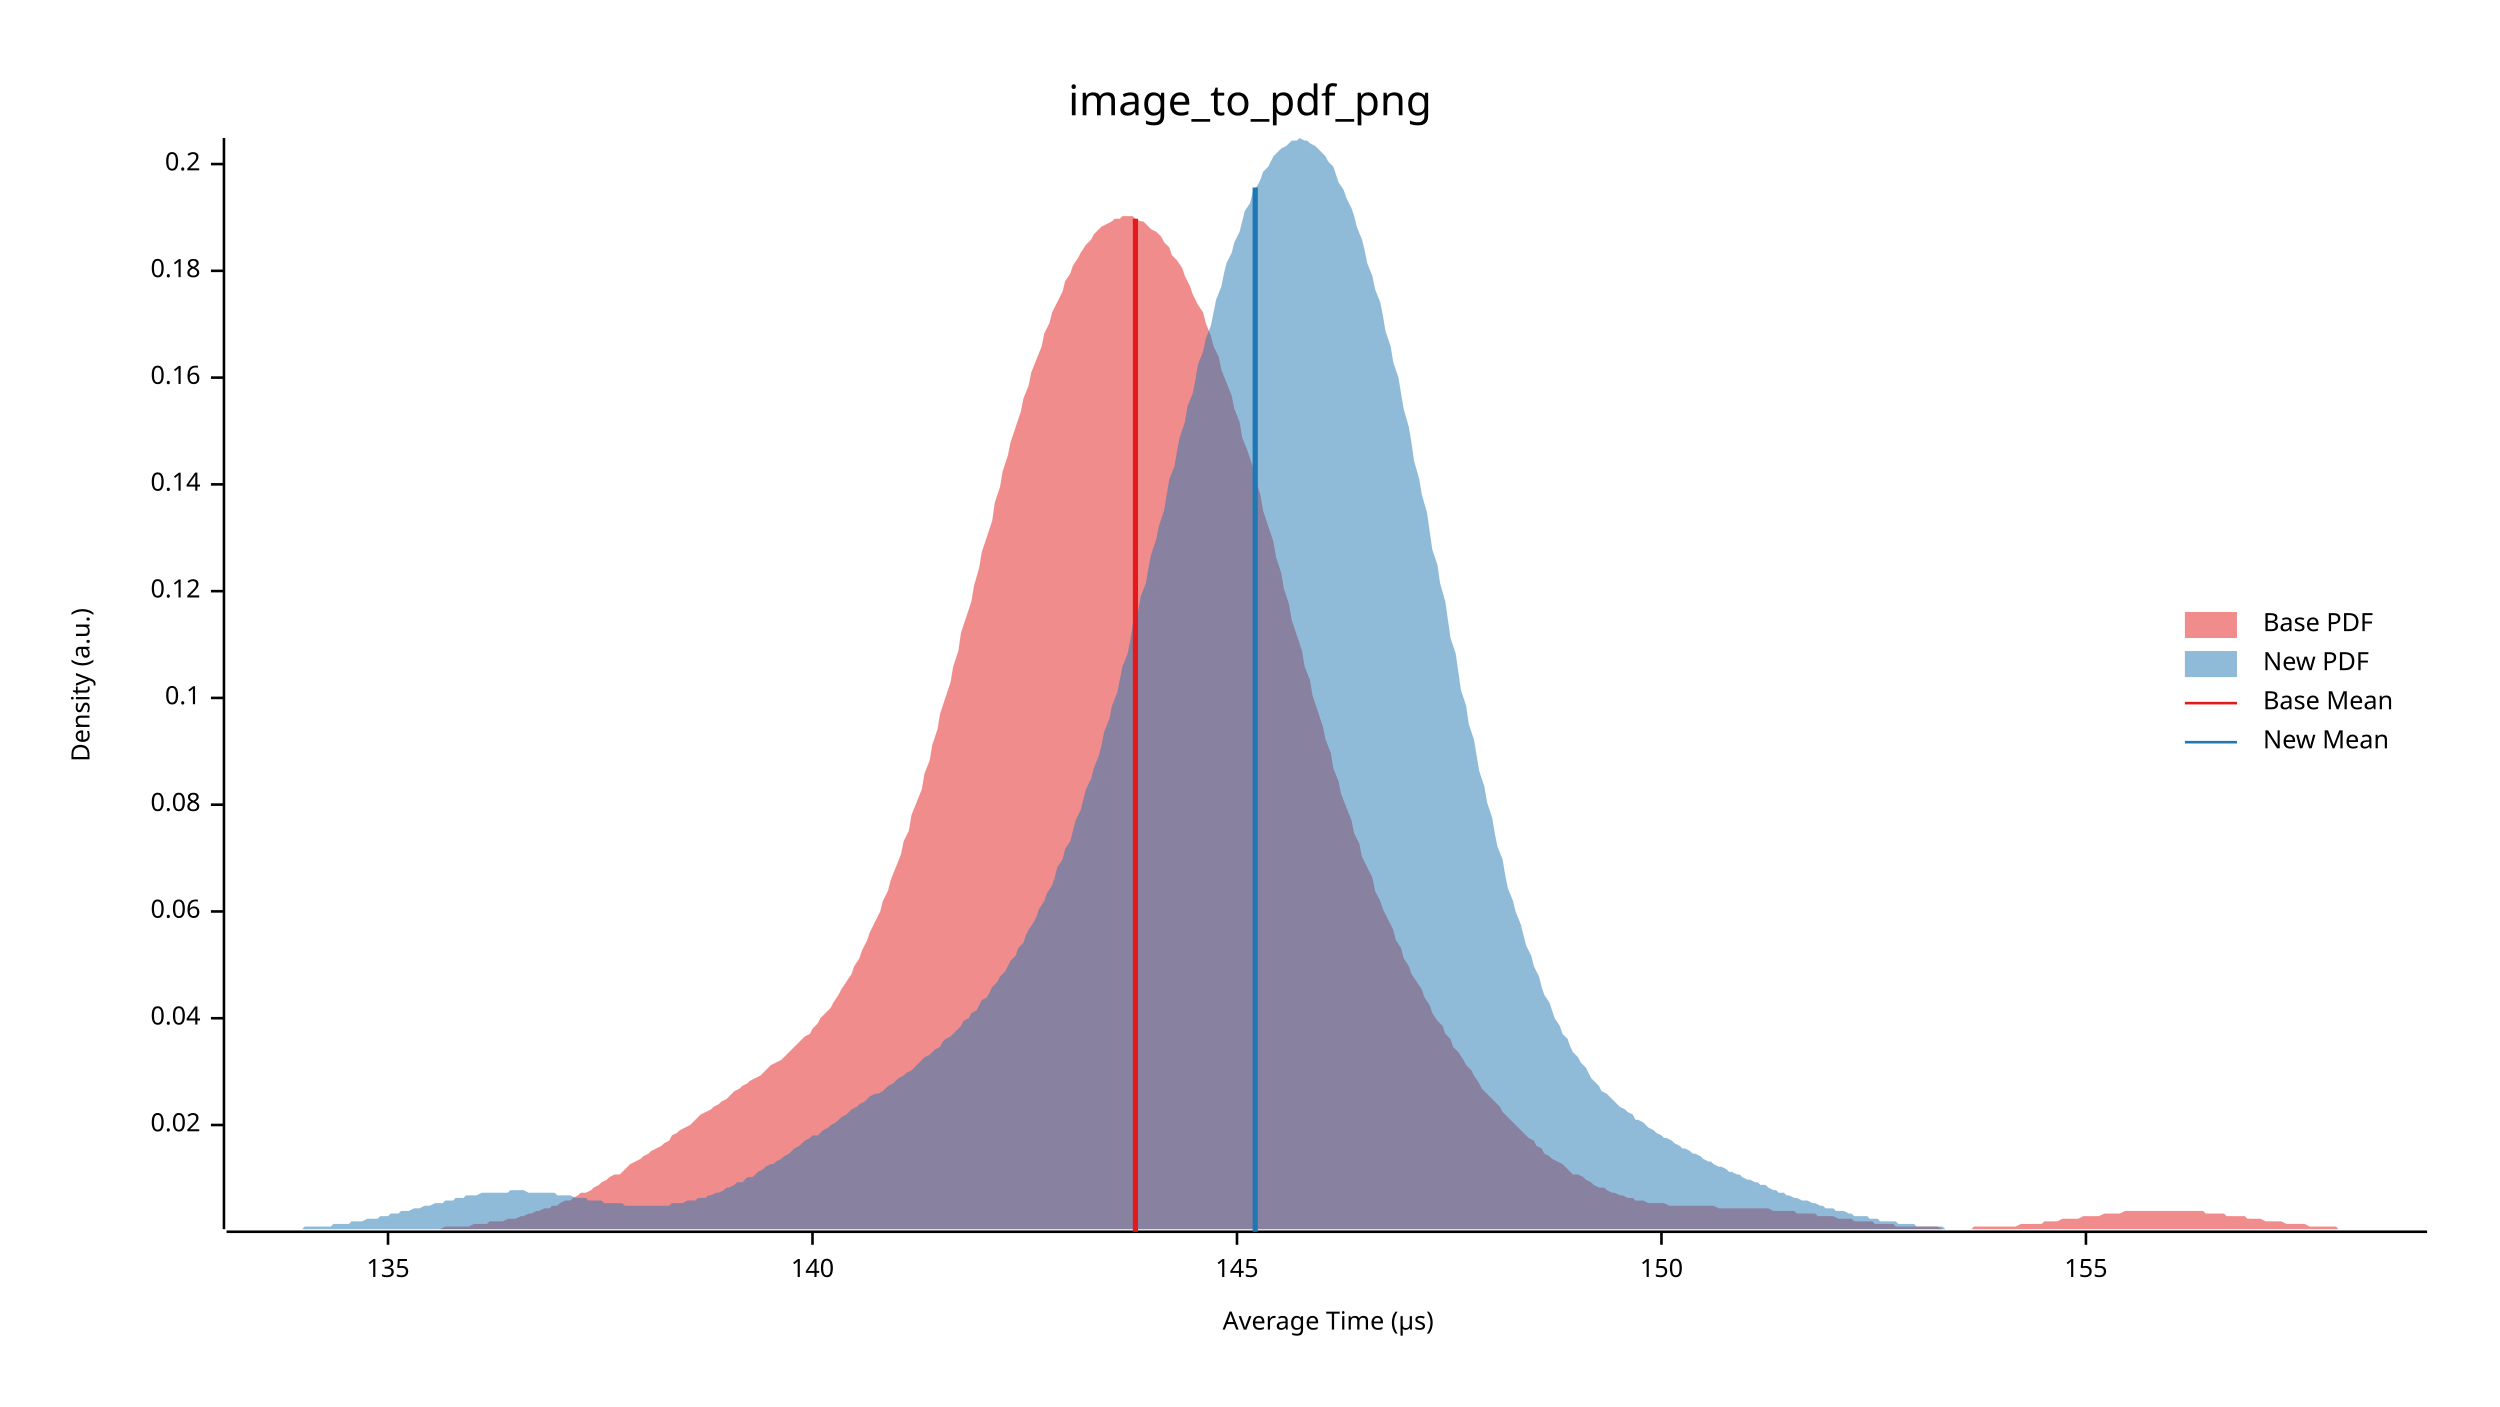
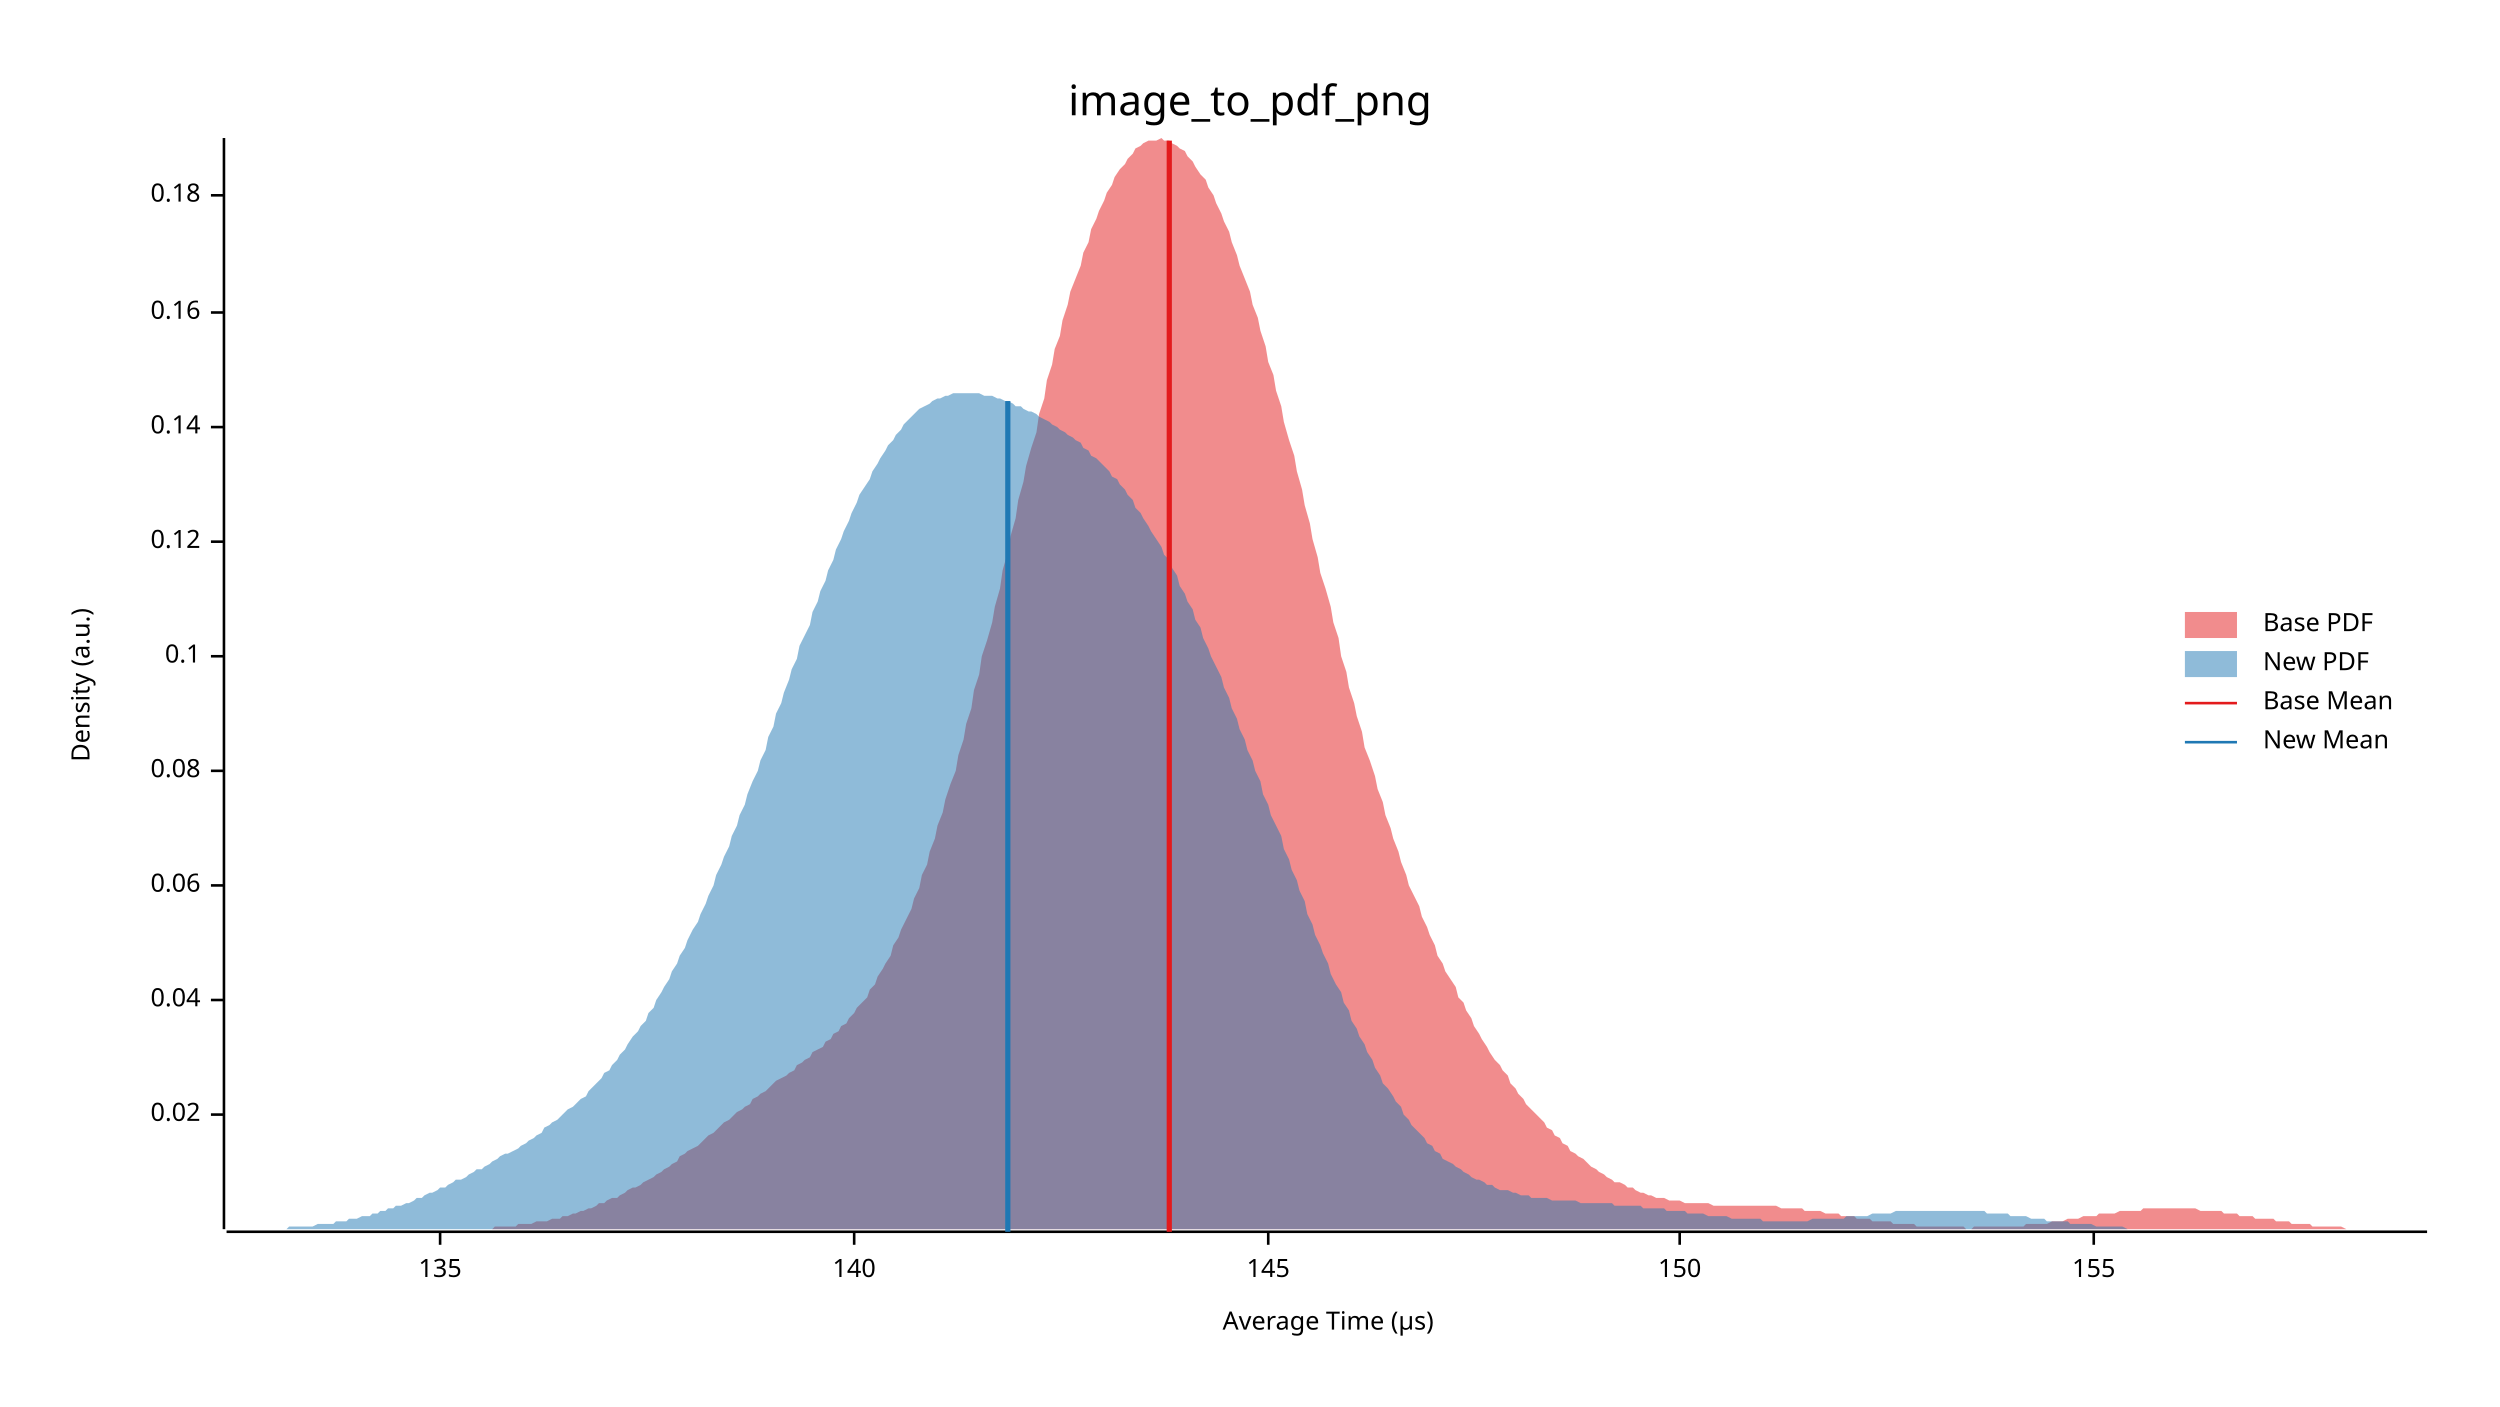
<svg xmlns="http://www.w3.org/2000/svg" width="960" height="540" viewBox="0 0 960 540">
  <text x="480" y="32" dy="0.76em" text-anchor="middle" font-family="sans-serif" font-size="16.129" opacity="1" fill="#000000">
image_to_pdf_png
</text>
  <text x="27" y="263" dy="0.76em" text-anchor="middle" font-family="sans-serif" font-size="9.677" opacity="1" fill="#000000" transform="rotate(270, 27, 263)">
Density (a.u.)
</text>
  <text x="510" y="513" dy="-0.5ex" text-anchor="middle" font-family="sans-serif" font-size="9.677" opacity="1" fill="#000000">
Average Time (µs)
</text>
  <polyline fill="none" opacity="1" stroke="#000000" stroke-width="1" points="86,53 86,472 " />
-   <text x="77" y="432" dy="0.5ex" text-anchor="end" font-family="sans-serif" font-size="9.677" opacity="1" fill="#000000">
+   <text x="77" y="428" dy="0.5ex" text-anchor="end" font-family="sans-serif" font-size="9.677" opacity="1" fill="#000000">
0.02
</text>
-   <polyline fill="none" opacity="1" stroke="#000000" stroke-width="1" points="81,432 86,432 " />
-   <text x="77" y="391" dy="0.5ex" text-anchor="end" font-family="sans-serif" font-size="9.677" opacity="1" fill="#000000">
+   <polyline fill="none" opacity="1" stroke="#000000" stroke-width="1" points="81,428 86,428 " />
+   <text x="77" y="384" dy="0.5ex" text-anchor="end" font-family="sans-serif" font-size="9.677" opacity="1" fill="#000000">
0.04
</text>
-   <polyline fill="none" opacity="1" stroke="#000000" stroke-width="1" points="81,391 86,391 " />
-   <text x="77" y="350" dy="0.5ex" text-anchor="end" font-family="sans-serif" font-size="9.677" opacity="1" fill="#000000">
+   <polyline fill="none" opacity="1" stroke="#000000" stroke-width="1" points="81,384 86,384 " />
+   <text x="77" y="340" dy="0.5ex" text-anchor="end" font-family="sans-serif" font-size="9.677" opacity="1" fill="#000000">
0.06
</text>
-   <polyline fill="none" opacity="1" stroke="#000000" stroke-width="1" points="81,350 86,350 " />
-   <text x="77" y="309" dy="0.5ex" text-anchor="end" font-family="sans-serif" font-size="9.677" opacity="1" fill="#000000">
+   <polyline fill="none" opacity="1" stroke="#000000" stroke-width="1" points="81,340 86,340 " />
+   <text x="77" y="296" dy="0.5ex" text-anchor="end" font-family="sans-serif" font-size="9.677" opacity="1" fill="#000000">
0.08
</text>
-   <polyline fill="none" opacity="1" stroke="#000000" stroke-width="1" points="81,309 86,309 " />
-   <text x="77" y="268" dy="0.5ex" text-anchor="end" font-family="sans-serif" font-size="9.677" opacity="1" fill="#000000">
+   <polyline fill="none" opacity="1" stroke="#000000" stroke-width="1" points="81,296 86,296 " />
+   <text x="77" y="252" dy="0.5ex" text-anchor="end" font-family="sans-serif" font-size="9.677" opacity="1" fill="#000000">
0.1
</text>
-   <polyline fill="none" opacity="1" stroke="#000000" stroke-width="1" points="81,268 86,268 " />
-   <text x="77" y="227" dy="0.5ex" text-anchor="end" font-family="sans-serif" font-size="9.677" opacity="1" fill="#000000">
+   <polyline fill="none" opacity="1" stroke="#000000" stroke-width="1" points="81,252 86,252 " />
+   <text x="77" y="208" dy="0.5ex" text-anchor="end" font-family="sans-serif" font-size="9.677" opacity="1" fill="#000000">
0.12
</text>
-   <polyline fill="none" opacity="1" stroke="#000000" stroke-width="1" points="81,227 86,227 " />
-   <text x="77" y="186" dy="0.5ex" text-anchor="end" font-family="sans-serif" font-size="9.677" opacity="1" fill="#000000">
+   <polyline fill="none" opacity="1" stroke="#000000" stroke-width="1" points="81,208 86,208 " />
+   <text x="77" y="164" dy="0.5ex" text-anchor="end" font-family="sans-serif" font-size="9.677" opacity="1" fill="#000000">
0.14
</text>
-   <polyline fill="none" opacity="1" stroke="#000000" stroke-width="1" points="81,186 86,186 " />
-   <text x="77" y="145" dy="0.5ex" text-anchor="end" font-family="sans-serif" font-size="9.677" opacity="1" fill="#000000">
+   <polyline fill="none" opacity="1" stroke="#000000" stroke-width="1" points="81,164 86,164 " />
+   <text x="77" y="120" dy="0.5ex" text-anchor="end" font-family="sans-serif" font-size="9.677" opacity="1" fill="#000000">
0.16
</text>
-   <polyline fill="none" opacity="1" stroke="#000000" stroke-width="1" points="81,145 86,145 " />
-   <text x="77" y="104" dy="0.5ex" text-anchor="end" font-family="sans-serif" font-size="9.677" opacity="1" fill="#000000">
+   <polyline fill="none" opacity="1" stroke="#000000" stroke-width="1" points="81,120 86,120 " />
+   <text x="77" y="75" dy="0.5ex" text-anchor="end" font-family="sans-serif" font-size="9.677" opacity="1" fill="#000000">
0.18
</text>
-   <polyline fill="none" opacity="1" stroke="#000000" stroke-width="1" points="81,104 86,104 " />
-   <text x="77" y="63" dy="0.5ex" text-anchor="end" font-family="sans-serif" font-size="9.677" opacity="1" fill="#000000">
- 0.2
- </text>
-   <polyline fill="none" opacity="1" stroke="#000000" stroke-width="1" points="81,63 86,63 " />
+   <polyline fill="none" opacity="1" stroke="#000000" stroke-width="1" points="81,75 86,75 " />
  <polyline fill="none" opacity="1" stroke="#000000" stroke-width="1" points="87,473 932,473 " />
-   <text x="149" y="483" dy="0.76em" text-anchor="middle" font-family="sans-serif" font-size="9.677" opacity="1" fill="#000000">
+   <text x="169" y="483" dy="0.76em" text-anchor="middle" font-family="sans-serif" font-size="9.677" opacity="1" fill="#000000">
135
</text>
-   <polyline fill="none" opacity="1" stroke="#000000" stroke-width="1" points="149,473 149,478 " />
-   <text x="312" y="483" dy="0.76em" text-anchor="middle" font-family="sans-serif" font-size="9.677" opacity="1" fill="#000000">
+   <polyline fill="none" opacity="1" stroke="#000000" stroke-width="1" points="169,473 169,478 " />
+   <text x="328" y="483" dy="0.76em" text-anchor="middle" font-family="sans-serif" font-size="9.677" opacity="1" fill="#000000">
140
</text>
-   <polyline fill="none" opacity="1" stroke="#000000" stroke-width="1" points="312,473 312,478 " />
-   <text x="475" y="483" dy="0.76em" text-anchor="middle" font-family="sans-serif" font-size="9.677" opacity="1" fill="#000000">
+   <polyline fill="none" opacity="1" stroke="#000000" stroke-width="1" points="328,473 328,478 " />
+   <text x="487" y="483" dy="0.76em" text-anchor="middle" font-family="sans-serif" font-size="9.677" opacity="1" fill="#000000">
145
</text>
-   <polyline fill="none" opacity="1" stroke="#000000" stroke-width="1" points="475,473 475,478 " />
-   <text x="638" y="483" dy="0.76em" text-anchor="middle" font-family="sans-serif" font-size="9.677" opacity="1" fill="#000000">
+   <polyline fill="none" opacity="1" stroke="#000000" stroke-width="1" points="487,473 487,478 " />
+   <text x="645" y="483" dy="0.76em" text-anchor="middle" font-family="sans-serif" font-size="9.677" opacity="1" fill="#000000">
150
</text>
-   <polyline fill="none" opacity="1" stroke="#000000" stroke-width="1" points="638,473 638,478 " />
-   <text x="801" y="483" dy="0.76em" text-anchor="middle" font-family="sans-serif" font-size="9.677" opacity="1" fill="#000000">
+   <polyline fill="none" opacity="1" stroke="#000000" stroke-width="1" points="645,473 645,478 " />
+   <text x="804" y="483" dy="0.76em" text-anchor="middle" font-family="sans-serif" font-size="9.677" opacity="1" fill="#000000">
155
</text>
-   <polyline fill="none" opacity="1" stroke="#000000" stroke-width="1" points="801,473 801,478 " />
-   <polygon opacity="0.5" fill="#E31A1C" points="139,472 141,472 142,472 144,472 146,472 147,472 149,472 150,472 152,472 153,472 155,472 157,472 158,472 160,472 161,472 163,472 165,472 166,472 168,472 169,472 171,471 173,471 174,471 176,471 177,471 179,471 180,471 182,470 184,470 185,470 187,470 188,469 190,469 192,469 193,469 195,468 196,468 198,468 200,467 201,467 203,466 204,466 206,465 207,465 209,464 211,464 212,463 214,463 215,462 217,461 219,461 220,460 222,459 223,458 225,458 227,457 228,456 230,455 231,454 233,453 234,452 236,451 238,451 239,450 241,448 242,447 244,446 246,445 247,444 249,443 250,442 252,441 254,440 255,439 257,438 258,436 260,435 261,434 263,433 265,432 266,431 268,429 269,428 271,427 273,426 274,425 276,424 277,423 279,422 281,420 282,419 284,418 285,417 287,416 288,415 290,414 292,413 293,412 295,410 296,409 298,408 300,407 301,406 303,404 304,403 306,401 307,400 309,398 311,397 312,395 314,393 315,391 317,389 319,387 320,385 322,382 323,380 325,377 327,374 328,371 330,368 331,365 333,361 334,358 336,354 338,350 339,346 341,342 342,338 344,333 346,328 347,323 349,319 350,313 352,308 354,303 355,297 357,292 358,286 360,280 361,274 363,268 365,262 366,256 368,250 369,243 371,237 373,231 374,225 376,218 377,212 379,206 381,200 382,193 384,187 385,181 387,175 388,170 390,164 392,158 393,153 395,148 396,143 398,138 400,133 401,128 403,124 404,120 406,116 408,112 409,108 411,105 412,102 414,99 415,97 417,94 419,92 420,90 422,88 423,87 425,86 427,85 428,84 430,84 431,83 433,83 435,83 436,84 438,85 439,85 441,87 442,88 444,89 446,91 447,93 449,95 450,98 452,100 454,103 455,106 457,110 458,113 460,117 462,120 463,124 465,129 466,133 468,137 469,142 471,147 473,152 474,157 476,162 477,168 479,173 481,179 482,184 484,190 485,196 487,202 489,208 490,214 492,220 493,226 495,232 496,238 498,244 500,250 501,256 503,261 504,267 506,273 508,279 509,284 511,289 512,295 514,300 515,305 517,310 519,315 520,320 522,324 523,329 525,333 527,337 528,342 530,346 531,349 533,353 535,357 536,361 538,364 539,368 541,371 542,374 544,377 546,380 547,383 549,386 550,389 552,392 554,394 555,397 557,399 558,402 560,404 562,407 563,409 565,411 566,413 568,416 569,418 571,420 573,422 574,423 576,425 577,427 579,429 581,431 582,432 584,434 585,435 587,437 589,438 590,440 592,441 593,443 595,444 596,445 598,446 600,447 601,448 603,450 604,451 606,451 608,452 609,453 611,454 612,455 614,456 616,456 617,457 619,458 620,458 622,459 623,459 625,460 627,460 628,461 630,461 631,461 633,462 635,462 636,462 638,462 639,462 641,463 643,463 644,463 646,463 647,463 649,463 650,463 652,463 654,463 655,463 657,463 658,463 660,464 662,464 663,464 665,464 666,464 668,464 670,464 671,464 673,464 674,464 676,464 677,464 679,464 681,465 682,465 684,465 685,465 687,465 689,465 690,466 692,466 693,466 695,466 697,466 698,467 700,467 701,467 703,467 704,467 706,468 708,468 709,468 711,468 712,469 714,469 716,469 717,469 719,469 720,470 722,470 723,470 725,470 727,470 728,471 730,471 731,471 733,471 735,471 736,471 738,471 739,471 741,471 743,471 744,471 746,472 747,472 749,472 750,472 752,472 754,472 755,472 757,472 758,471 760,471 762,471 763,471 765,471 766,471 768,471 770,471 771,471 773,471 774,471 776,470 777,470 779,470 781,470 782,470 784,470 785,469 787,469 789,469 790,469 792,468 793,468 795,468 797,468 798,468 800,467 801,467 803,467 804,467 806,467 808,466 809,466 811,466 812,466 814,466 816,465 817,465 819,465 820,465 822,465 824,465 825,465 827,465 828,465 830,465 831,465 833,465 835,465 836,465 838,465 839,465 841,465 843,465 844,465 846,465 847,466 849,466 851,466 852,466 854,466 855,467 857,467 858,467 860,467 862,467 863,468 865,468 866,468 868,468 870,469 871,469 873,469 874,469 876,469 878,470 879,470 881,470 882,470 884,470 885,470 887,471 889,471 890,471 892,471 893,471 895,471 897,471 898,472 900,472 901,472 903,472 905,472 906,472 908,472 909,472 911,472 912,472 914,472 916,472 917,472 919,472 920,472 922,472 924,472 925,472 927,472 928,472 930,472 932,472 932,472 139,472 " />
-   <polygon opacity="0.5" fill="#1F78B4" points="87,472 88,472 89,472 91,472 92,472 93,472 95,472 96,472 98,472 99,472 100,472 102,472 103,472 105,472 106,472 107,472 109,472 110,472 111,472 113,472 114,472 116,472 117,471 118,471 120,471 121,471 123,471 124,471 125,471 127,471 128,470 129,470 131,470 132,470 134,470 135,469 136,469 138,469 139,469 141,468 142,468 143,468 145,468 146,467 147,467 149,467 150,466 152,466 153,466 154,465 156,465 157,465 159,464 160,464 161,464 163,463 164,463 165,463 167,462 168,462 170,462 171,461 172,461 174,461 175,460 177,460 178,460 179,459 181,459 182,459 183,459 185,458 186,458 188,458 189,458 190,458 192,458 193,458 195,458 196,457 197,457 199,457 200,457 201,457 203,458 204,458 206,458 207,458 208,458 210,458 211,458 213,458 214,459 215,459 217,459 218,459 219,459 221,460 222,460 224,460 225,460 226,461 228,461 229,461 231,461 232,462 233,462 235,462 236,462 237,462 239,462 240,463 242,463 243,463 244,463 246,463 247,463 249,463 250,463 251,463 253,463 254,463 255,463 257,463 258,462 260,462 261,462 262,462 264,461 265,461 267,461 268,460 269,460 271,460 272,459 273,459 275,458 276,458 278,457 279,456 280,456 282,455 283,454 285,454 286,453 287,452 289,452 290,451 291,450 293,449 294,448 296,447 297,447 298,446 300,445 301,444 303,443 304,442 305,441 307,440 308,439 309,438 311,437 312,436 314,436 315,435 316,434 318,433 319,432 321,431 322,430 323,429 325,428 326,427 327,426 329,425 330,424 332,423 333,422 334,421 336,420 337,420 339,419 340,418 341,417 343,416 344,415 345,414 347,413 348,412 350,411 351,410 352,409 354,407 355,406 357,405 358,404 359,403 361,402 362,400 363,399 365,398 366,397 368,395 369,394 370,392 372,391 373,389 375,388 376,386 377,384 379,383 380,381 381,379 383,377 384,375 386,373 387,371 388,369 390,367 391,364 393,362 394,359 395,357 397,354 398,352 399,349 401,346 402,343 404,340 405,337 406,333 408,330 409,326 411,323 412,319 413,315 415,311 416,307 417,303 419,299 420,295 422,290 423,286 424,281 426,276 427,271 429,266 430,261 431,256 433,251 434,246 435,240 437,235 438,229 440,224 441,218 442,213 444,207 445,202 447,196 448,190 449,184 451,179 452,173 453,168 455,162 456,156 458,151 459,146 460,140 462,135 463,130 465,125 466,120 467,115 469,110 470,105 471,101 473,97 474,93 476,89 477,85 478,81 480,78 481,74 483,71 484,69 485,66 487,64 488,62 489,60 491,58 492,57 494,56 495,55 496,54 498,54 499,53 501,54 502,54 503,55 505,56 506,57 507,58 509,60 510,62 512,64 513,67 514,70 516,73 517,76 519,80 520,83 521,87 523,92 524,96 525,101 527,106 528,111 530,116 531,121 532,127 534,133 535,139 537,145 538,151 539,157 541,164 542,170 543,177 545,184 546,190 548,197 549,204 550,211 552,217 553,224 555,231 556,238 557,245 559,251 560,258 561,265 563,271 564,278 566,284 567,290 568,296 570,302 571,308 573,314 574,320 575,325 577,330 578,336 579,341 581,346 582,350 584,355 585,359 586,363 588,367 589,371 591,375 592,379 593,382 595,385 596,388 597,391 599,394 600,397 602,399 603,402 604,404 606,406 607,408 609,410 610,412 611,414 613,416 614,417 615,419 617,420 618,421 620,423 621,424 622,425 624,426 625,427 627,428 628,430 629,430 631,431 632,432 633,433 635,434 636,435 638,436 639,437 640,437 642,438 643,439 645,440 646,441 647,441 649,442 650,443 651,443 653,444 654,445 656,446 657,446 658,447 660,448 661,448 663,449 664,450 665,450 667,451 668,451 669,452 671,453 672,453 674,454 675,454 676,455 678,455 679,456 681,457 682,457 683,458 685,458 686,459 687,459 689,460 690,460 692,461 693,461 694,461 696,462 697,462 699,463 700,463 701,464 703,464 704,464 705,465 707,465 708,465 710,466 711,466 712,467 714,467 715,467 717,467 718,468 719,468 721,468 722,469 723,469 725,469 726,469 728,469 729,470 730,470 732,470 733,470 735,470 736,471 737,471 739,471 740,471 741,471 743,471 744,471 746,471 747,472 748,472 750,472 751,472 753,472 754,472 755,472 757,472 758,472 759,472 761,472 762,472 764,472 765,472 766,472 768,472 769,472 771,472 772,472 773,472 775,472 776,472 777,472 777,472 87,472 " />
-   <polyline fill="none" opacity="1" stroke="#E31A1C" stroke-width="2" points="436,473 436,84 " />
-   <polyline fill="none" opacity="1" stroke="#1F78B4" stroke-width="2" points="482,473 482,72 " />
+   <polyline fill="none" opacity="1" stroke="#000000" stroke-width="1" points="804,473 804,478 " />
+   <polygon opacity="0.5" fill="#E31A1C" points="159,472 161,472 162,472 164,472 165,472 167,472 168,472 170,472 172,472 173,472 175,472 176,472 178,472 179,472 181,472 182,472 184,472 186,472 187,472 189,472 190,471 192,471 193,471 195,471 196,471 198,471 199,470 201,470 203,470 204,470 206,469 207,469 209,469 210,469 212,468 213,468 215,468 216,467 218,467 220,466 221,466 223,465 224,465 226,464 227,464 229,463 230,462 232,462 233,461 235,460 237,460 238,459 240,458 241,457 243,456 244,456 246,455 247,454 249,453 251,452 252,451 254,450 255,449 257,448 258,447 260,446 261,444 263,443 264,442 266,441 268,440 269,439 271,437 272,436 274,435 275,434 277,432 278,431 280,430 281,429 283,427 285,426 286,425 288,424 289,422 291,421 292,420 294,419 295,418 297,416 298,415 300,414 302,413 303,412 305,411 306,409 308,408 309,407 311,406 312,404 314,403 316,402 317,400 319,399 320,397 322,396 323,394 325,393 326,391 328,389 329,387 331,385 333,383 334,380 336,378 337,375 339,372 340,370 342,367 343,363 345,360 346,357 348,353 350,349 351,345 353,341 354,336 356,332 357,327 359,322 360,317 362,312 363,307 365,301 367,296 368,290 370,284 371,278 373,272 374,265 376,259 377,252 379,246 381,239 382,233 384,226 385,219 387,212 388,206 390,199 391,192 393,185 394,179 396,172 398,166 399,159 401,153 402,146 404,140 405,134 407,129 408,123 410,117 411,112 413,107 415,102 416,97 418,93 419,88 421,84 422,81 424,77 425,74 427,71 428,68 430,65 432,63 433,61 435,59 436,57 438,56 439,55 441,54 442,54 444,54 446,53 447,54 449,54 450,55 452,56 453,57 455,58 456,60 458,62 459,64 461,67 463,69 464,72 466,75 467,78 469,82 470,85 472,89 473,93 475,98 476,102 478,107 480,112 481,117 483,122 484,127 486,133 487,139 489,144 490,150 492,156 493,162 495,169 497,175 498,181 500,188 501,194 503,201 504,207 506,214 507,220 509,226 511,233 512,239 514,245 515,252 517,258 518,264 520,270 521,275 523,281 524,287 526,292 528,298 529,303 531,308 532,313 534,318 535,322 537,327 538,331 540,336 541,340 543,344 545,348 546,352 548,356 549,359 551,363 552,367 554,370 555,373 557,376 559,379 560,383 562,385 563,388 565,391 566,394 568,397 569,399 571,402 572,404 574,407 576,409 577,411 579,413 580,416 582,418 583,420 585,422 586,424 588,426 589,427 591,429 593,431 594,433 596,434 597,436 599,437 600,439 602,440 603,442 605,443 606,444 608,445 610,447 611,448 613,449 614,450 616,451 617,452 619,453 620,454 622,454 624,455 625,456 627,456 628,457 630,458 631,458 633,459 634,459 636,460 637,460 639,460 641,461 642,461 644,461 645,461 647,462 648,462 650,462 651,462 653,462 654,462 656,462 658,463 659,463 661,463 662,463 664,463 665,463 667,463 668,463 670,463 671,463 673,463 675,463 676,463 678,463 679,463 681,463 682,463 684,464 685,464 687,464 689,464 690,464 692,464 693,465 695,465 696,465 698,465 699,465 701,466 702,466 704,466 706,466 707,467 709,467 710,467 712,467 713,468 715,468 716,468 718,468 719,469 721,469 723,469 724,469 726,469 727,470 729,470 730,470 732,470 733,470 735,470 736,471 738,471 740,471 741,471 743,471 744,471 746,471 747,471 749,471 750,471 752,471 754,471 755,472 757,472 758,471 760,471 761,471 763,471 764,471 766,471 767,471 769,471 771,471 772,471 774,471 775,471 777,471 778,470 780,470 781,470 783,470 784,470 786,470 788,469 789,469 791,469 792,469 794,468 795,468 797,468 798,468 800,467 801,467 803,467 805,467 806,466 808,466 809,466 811,466 812,466 814,465 815,465 817,465 819,465 820,465 822,465 823,464 825,464 826,464 828,464 829,464 831,464 832,464 834,464 836,464 837,464 839,464 840,464 842,464 843,464 845,465 846,465 848,465 849,465 851,465 853,465 854,466 856,466 857,466 859,466 860,467 862,467 863,467 865,467 866,468 868,468 870,468 871,468 873,468 874,469 876,469 877,469 879,469 880,470 882,470 884,470 885,470 887,470 888,471 890,471 891,471 893,471 894,471 896,471 897,471 899,471 901,472 902,472 904,472 905,472 907,472 908,472 910,472 911,472 913,472 914,472 916,472 918,472 919,472 921,472 922,472 924,472 925,472 927,472 928,472 930,472 932,472 932,472 159,472 " />
+   <polygon opacity="0.5" fill="#1F78B4" points="87,472 88,472 90,472 91,472 93,472 94,472 96,472 97,472 99,472 100,472 102,472 103,472 105,472 106,472 108,472 110,472 111,471 113,471 114,471 116,471 117,471 119,471 120,471 122,470 123,470 125,470 126,470 128,470 129,469 131,469 133,469 134,468 136,468 137,468 139,467 140,467 142,467 143,466 145,466 146,465 148,465 149,464 151,464 152,463 154,463 156,462 157,462 159,461 160,460 162,460 163,459 165,458 166,458 168,457 169,456 171,456 172,455 174,454 175,453 177,453 179,452 180,451 182,450 183,449 185,449 186,448 188,447 189,446 191,445 192,444 194,443 195,443 197,442 199,441 200,440 202,439 203,438 205,437 206,436 208,435 209,433 211,432 212,431 214,430 215,429 217,427 218,426 220,425 222,423 223,422 225,421 226,419 228,417 229,416 231,414 232,412 234,411 235,409 237,407 238,405 240,403 241,401 243,398 245,396 246,394 248,392 249,389 251,387 252,384 254,381 255,379 257,376 258,373 260,370 261,367 263,364 264,361 266,357 268,354 269,351 271,347 272,344 274,340 275,336 277,332 278,329 280,325 281,321 283,317 284,313 286,309 287,305 289,300 291,296 292,292 294,288 295,283 297,279 298,274 300,270 301,266 303,261 304,257 306,253 307,248 309,244 311,240 312,235 314,231 315,227 317,223 318,219 320,215 321,211 323,207 324,204 326,200 327,197 329,193 330,190 332,187 334,184 335,181 337,178 338,176 340,173 341,171 343,169 344,167 346,165 347,163 349,161 350,160 352,158 353,157 355,156 357,155 358,154 360,153 361,153 363,152 364,152 366,151 367,151 369,151 370,151 372,151 373,151 375,151 376,151 378,152 380,152 381,152 383,153 384,153 386,154 387,154 389,155 390,156 392,156 393,157 395,158 396,158 398,159 399,160 401,161 403,162 404,163 406,164 407,165 409,166 410,167 412,168 413,169 415,170 416,172 418,173 419,175 421,176 423,178 424,179 426,181 427,183 429,184 430,186 432,188 433,190 435,192 436,195 438,197 439,199 441,202 442,204 444,207 446,210 447,213 449,215 450,218 452,221 453,225 455,228 456,231 458,234 459,238 461,241 462,245 464,249 465,252 467,256 469,260 470,264 472,268 473,272 475,276 476,280 478,284 479,288 481,292 482,296 484,300 485,305 487,309 488,313 490,317 492,321 493,326 495,330 496,334 498,338 499,342 501,346 502,351 504,355 505,359 507,363 508,366 510,370 511,374 513,378 515,381 516,385 518,388 519,392 521,395 522,398 524,401 525,404 527,407 528,410 530,413 531,416 533,418 535,421 536,423 538,425 539,428 541,430 542,432 544,434 545,435 547,437 548,439 550,440 551,442 553,443 554,445 556,446 558,447 559,448 561,449 562,450 564,451 565,452 567,453 568,453 570,454 571,455 573,455 574,456 576,457 577,457 579,457 581,458 582,458 584,459 585,459 587,459 588,460 590,460 591,460 593,460 594,460 596,461 597,461 599,461 600,461 602,461 604,461 605,461 607,462 608,462 610,462 611,462 613,462 614,462 616,462 617,462 619,462 620,463 622,463 623,463 625,463 627,463 628,463 630,463 631,464 633,464 634,464 636,464 637,464 639,464 640,465 642,465 643,465 645,465 647,465 648,466 650,466 651,466 653,466 654,466 656,467 657,467 659,467 660,467 662,467 663,467 665,468 666,468 668,468 670,468 671,468 673,468 674,468 676,468 677,469 679,469 680,469 682,469 683,469 685,469 686,469 688,469 689,469 691,469 693,469 694,469 696,468 697,468 699,468 700,468 702,468 703,468 705,468 706,468 708,468 709,467 711,467 712,467 714,467 716,467 717,467 719,466 720,466 722,466 723,466 725,466 726,466 728,465 729,465 731,465 732,465 734,465 735,465 737,465 739,465 740,465 742,465 743,465 745,465 746,465 748,465 749,465 751,465 752,465 754,465 755,465 757,465 759,465 760,465 762,465 763,466 765,466 766,466 768,466 769,466 771,466 772,467 774,467 775,467 777,467 778,467 780,468 782,468 783,468 785,468 786,469 788,469 789,469 791,469 792,469 794,469 795,470 797,470 798,470 800,470 801,470 803,470 805,471 806,471 808,471 809,471 811,471 812,471 814,471 815,471 817,472 818,472 820,472 821,472 823,472 824,472 826,472 828,472 829,472 831,472 832,472 834,472 835,472 837,472 838,472 840,472 841,472 843,472 844,472 846,472 847,472 849,472 851,472 852,472 852,472 87,472 " />
+   <polyline fill="none" opacity="1" stroke="#E31A1C" stroke-width="2" points="449,473 449,54 " />
+   <polyline fill="none" opacity="1" stroke="#1F78B4" stroke-width="2" points="387,473 387,154 " />
  <text x="869" y="235" dy="0.76em" text-anchor="start" font-family="sans-serif" font-size="9.677" opacity="1" fill="#000000">
Base PDF
</text>
  <text x="869" y="250" dy="0.76em" text-anchor="start" font-family="sans-serif" font-size="9.677" opacity="1" fill="#000000">
New PDF
</text>
  <text x="869" y="265" dy="0.76em" text-anchor="start" font-family="sans-serif" font-size="9.677" opacity="1" fill="#000000">
Base Mean
</text>
  <text x="869" y="280" dy="0.76em" text-anchor="start" font-family="sans-serif" font-size="9.677" opacity="1" fill="#000000">
New Mean
</text>
  <rect x="839" y="235" width="20" height="10" opacity="0.5" fill="#E31A1C" stroke="none" />
  <rect x="839" y="250" width="20" height="10" opacity="0.5" fill="#1F78B4" stroke="none" />
  <polyline fill="none" opacity="1" stroke="#E31A1C" stroke-width="1" points="839,270 859,270 " />
  <polyline fill="none" opacity="1" stroke="#1F78B4" stroke-width="1" points="839,285 859,285 " />
</svg>
